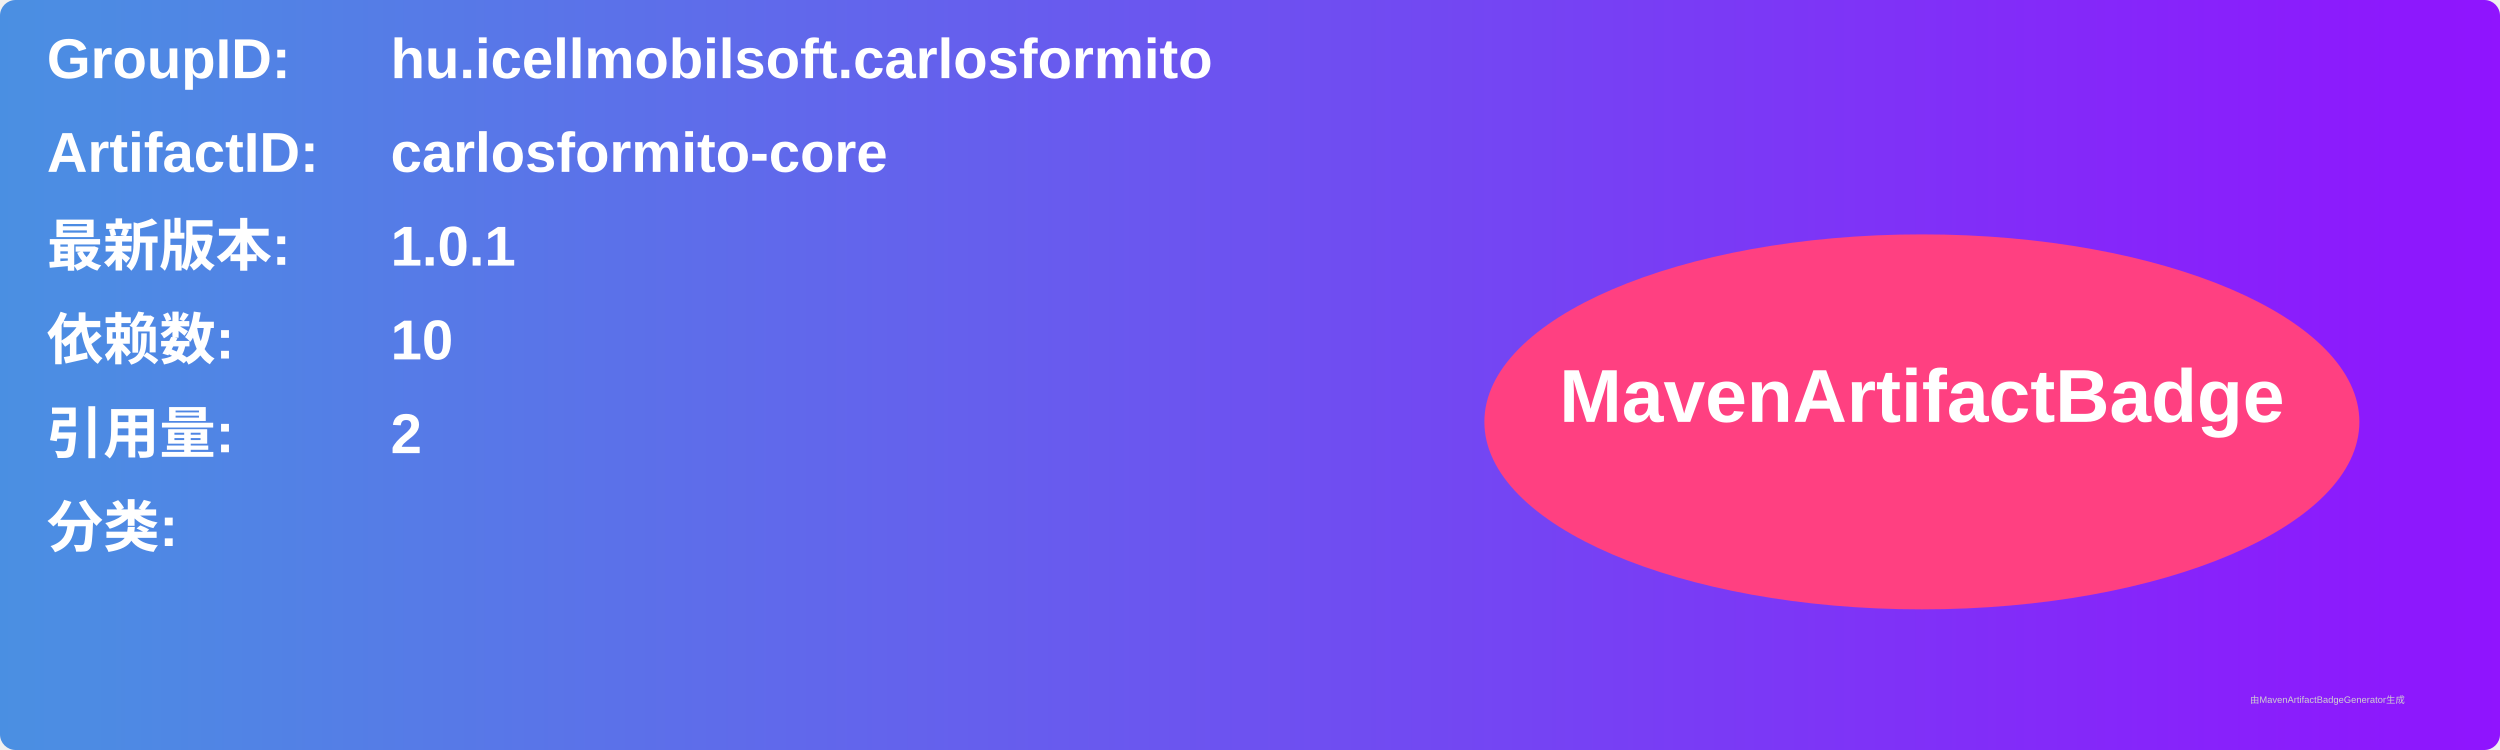
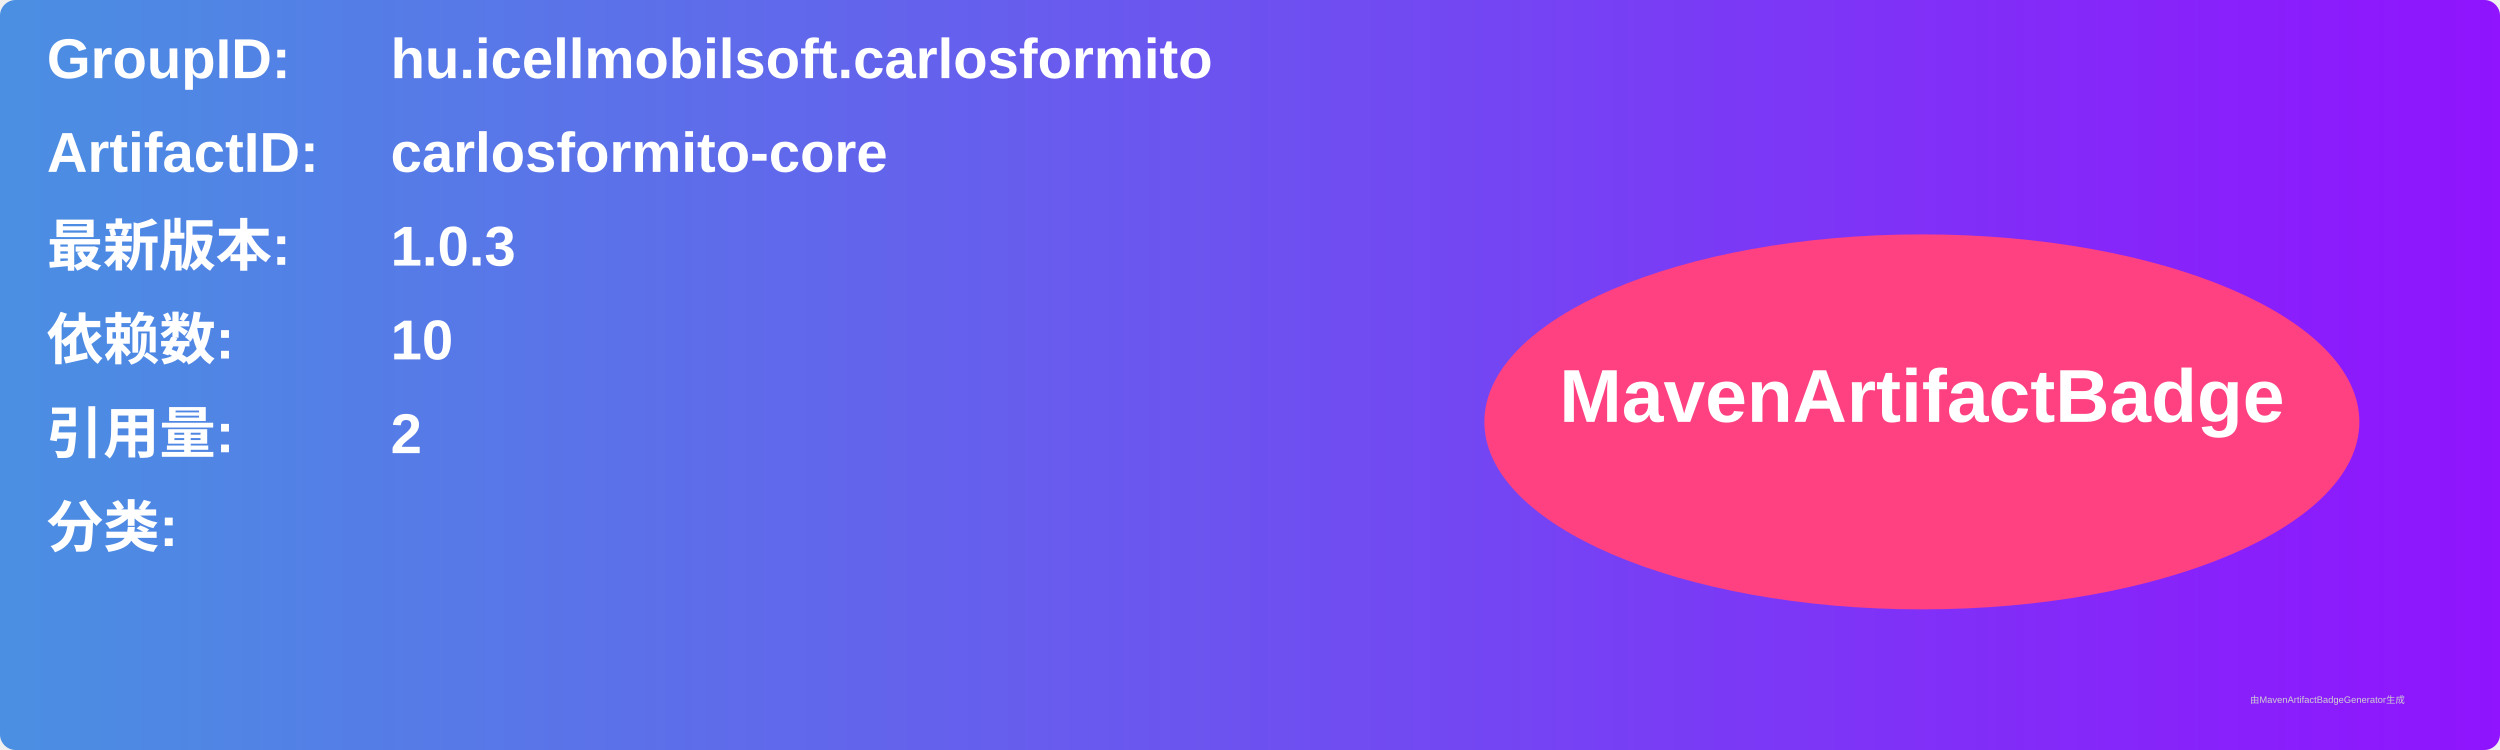
<svg xmlns="http://www.w3.org/2000/svg" width="800" height="240" viewBox="0 0 800 240">
  <linearGradient id="grad" x1="0%" y1="0%" x2="100%" y2="0%">
    <stop offset="0%" stop-color="#4a90e2" />
    <stop offset="100%" stop-color="#9013fe" />
  </linearGradient>
  <rect width="100%" height="100%" rx="5" ry="5" fill="url(#grad)" />
  <g transform="translate(15, 15)">
    <text x="0" y="10" font-family="Arial" font-size="18" fill="white" font-weight="bold" width="260">GroupID:</text>
    <text x="110" y="10" font-family="Arial" font-size="18" fill="white" font-weight="bold" width="460">hu.icellmobilsoft.carlosformito</text>
    <text x="0" y="40" font-family="Arial" font-size="18" fill="white" font-weight="bold" width="260">ArtifactID:</text>
    <text x="110" y="40" font-family="Arial" font-size="18" fill="white" font-weight="bold" width="460">carlosformito-core</text>
    <text x="0" y="70" font-family="Arial" font-size="18" fill="white" font-weight="bold">最新版本:</text>
    <text x="110" y="70" font-family="Arial" font-size="18" fill="white" font-weight="bold">
-       <tspan font-weight="bold">1.0.1</tspan>
+       <tspan font-weight="bold">1.0.3</tspan>
    </text>
    <text x="0" y="100" font-family="Arial" font-size="18" fill="white" font-weight="bold">依赖数: </text>
    <text x="110" y="100" font-family="Arial" font-size="18" fill="white">
      <tspan font-weight="bold">10</tspan>
    </text>
    <text x="0" y="130" font-family="Arial" font-size="18" fill="white" font-weight="bold">引用量: </text>
    <text x="110" y="130" font-family="Arial" font-size="18" fill="white">
      <tspan font-weight="bold">2</tspan>
    </text>
    <text x="0" y="160" font-family="Arial" font-size="18" fill="white" font-weight="bold">分类:</text>
    <text x="10" y="190" font-family="Arial" font-size="10" fill="white">
      <tspan font-weight="bold" />
    </text>
    <ellipse cx="600" cy="120" rx="140" ry="60" fill="#ff4081" />
    <text x="600" y="120" text-anchor="middle" font-family="Arial" font-size="24" fill="white" font-weight="bold">MavenArtifactBadge</text>
  </g>
  <text x="720" y="225" font-family="Arial" font-size="3" fill="#d0d0d0">由MavenArtifactBadgeGenerator生成</text>
</svg>
